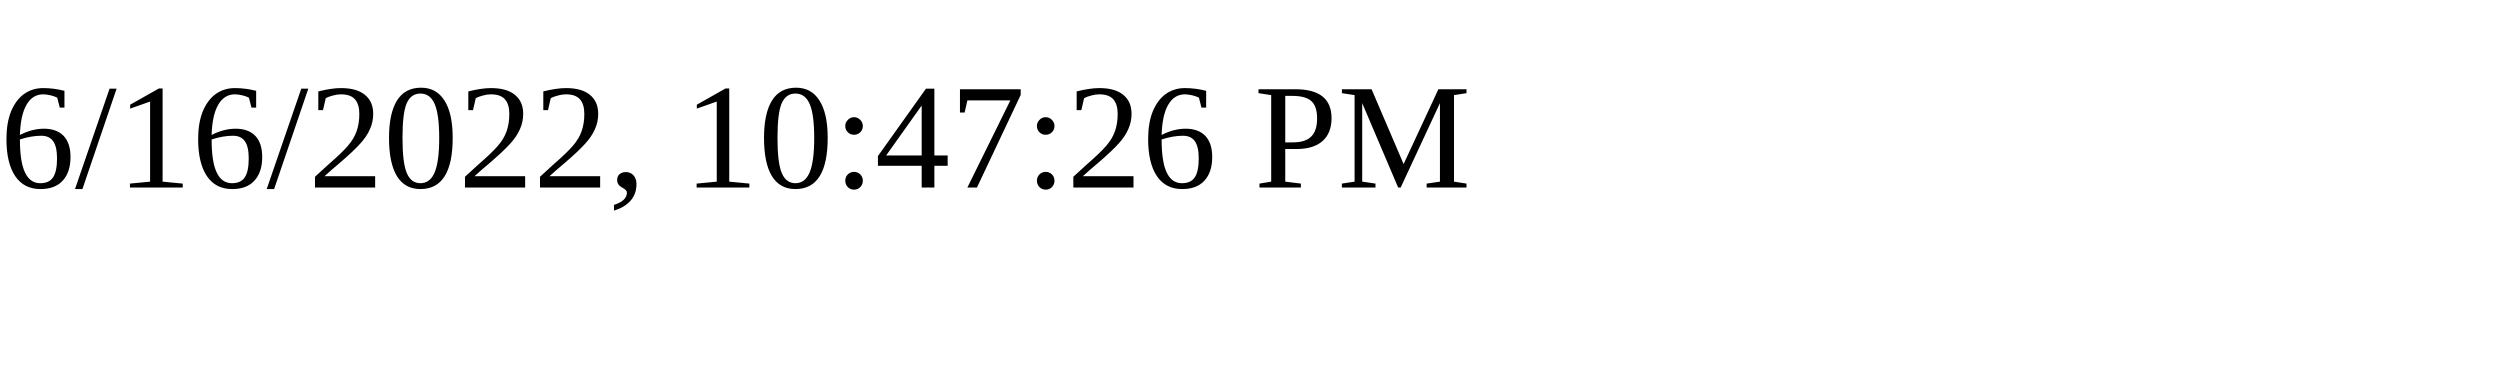
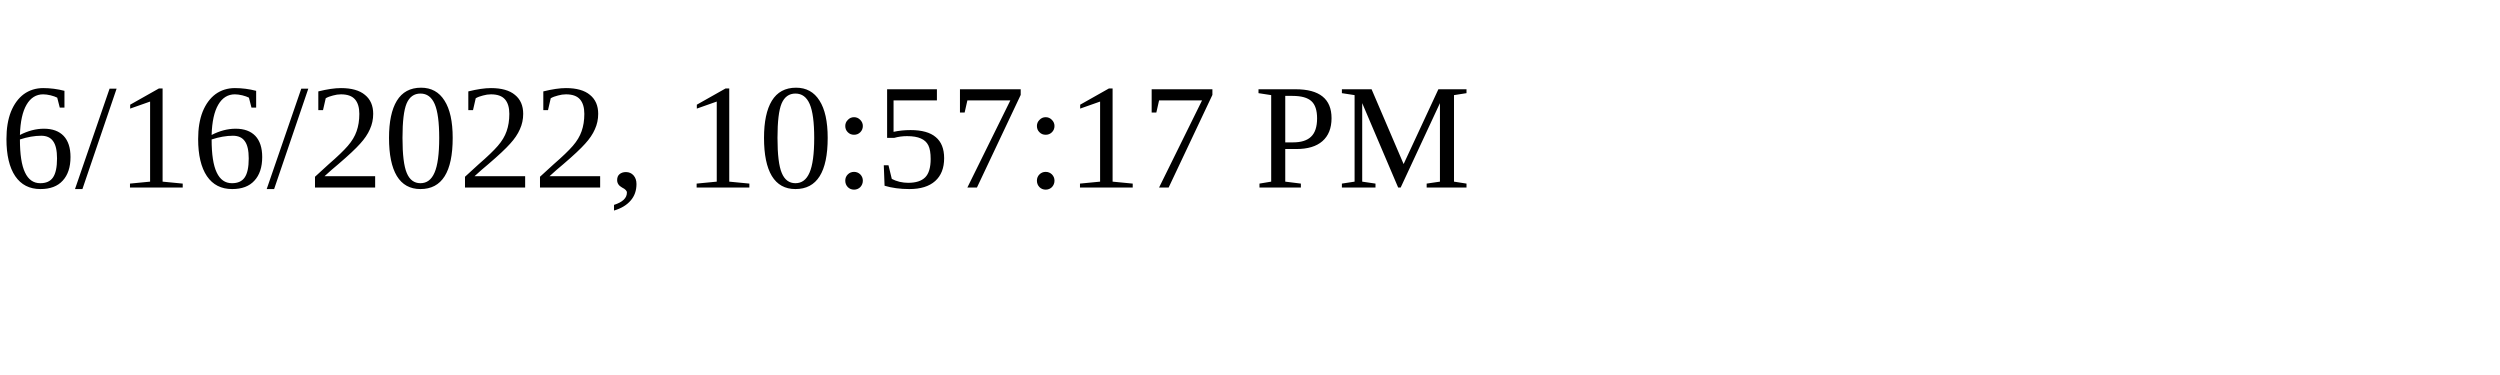
<svg xmlns="http://www.w3.org/2000/svg" height="30" width="200">
-   <text x="0" y="15">6/16/2022, 10:47:26 PM</text>
+   <text x="0" y="15">6/16/2022, 10:57:17 PM</text>
</svg>
